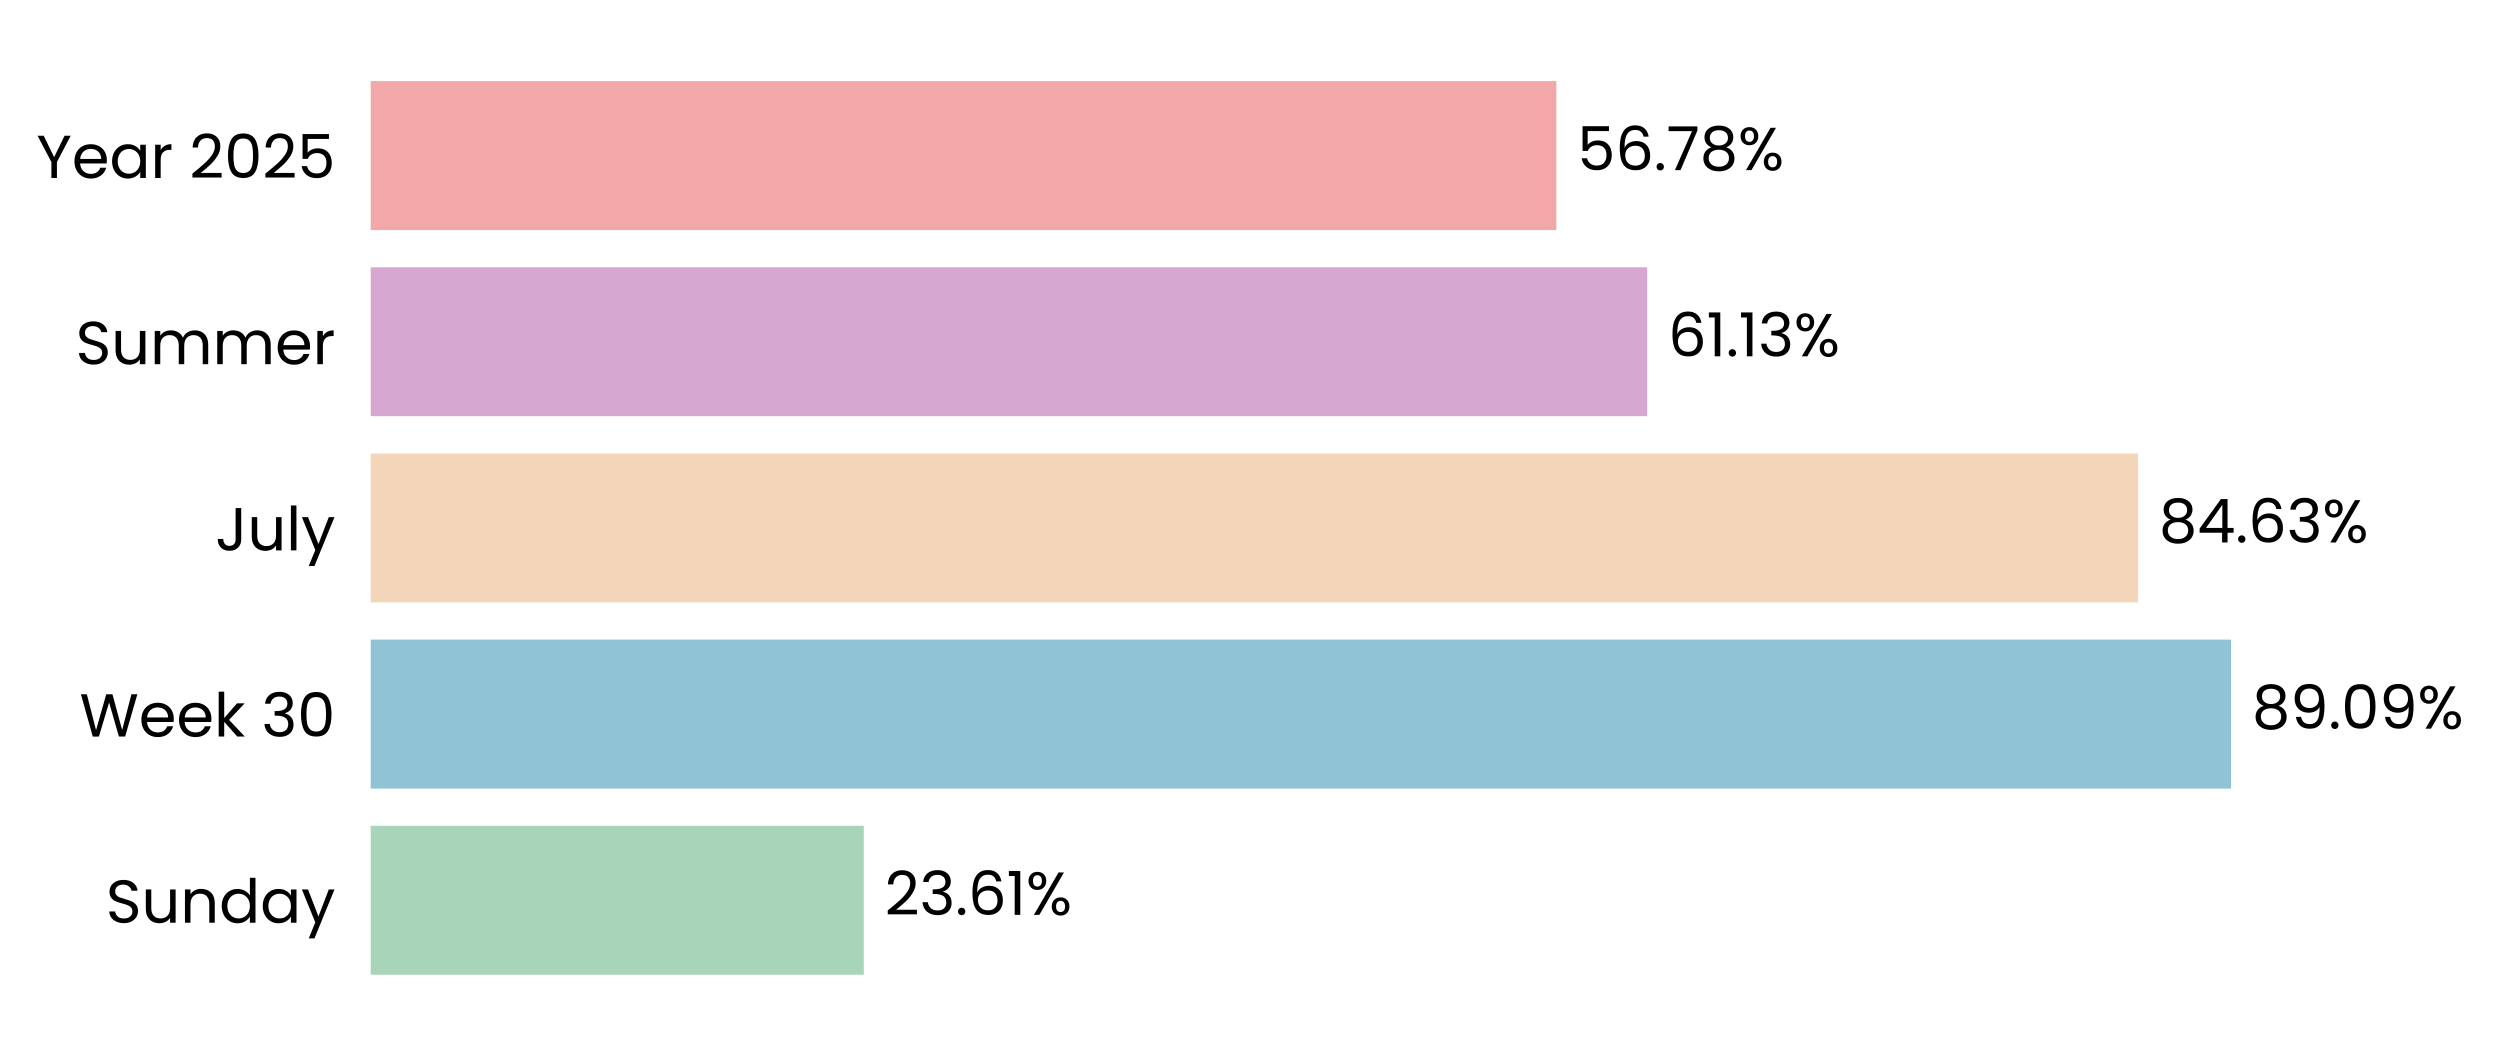
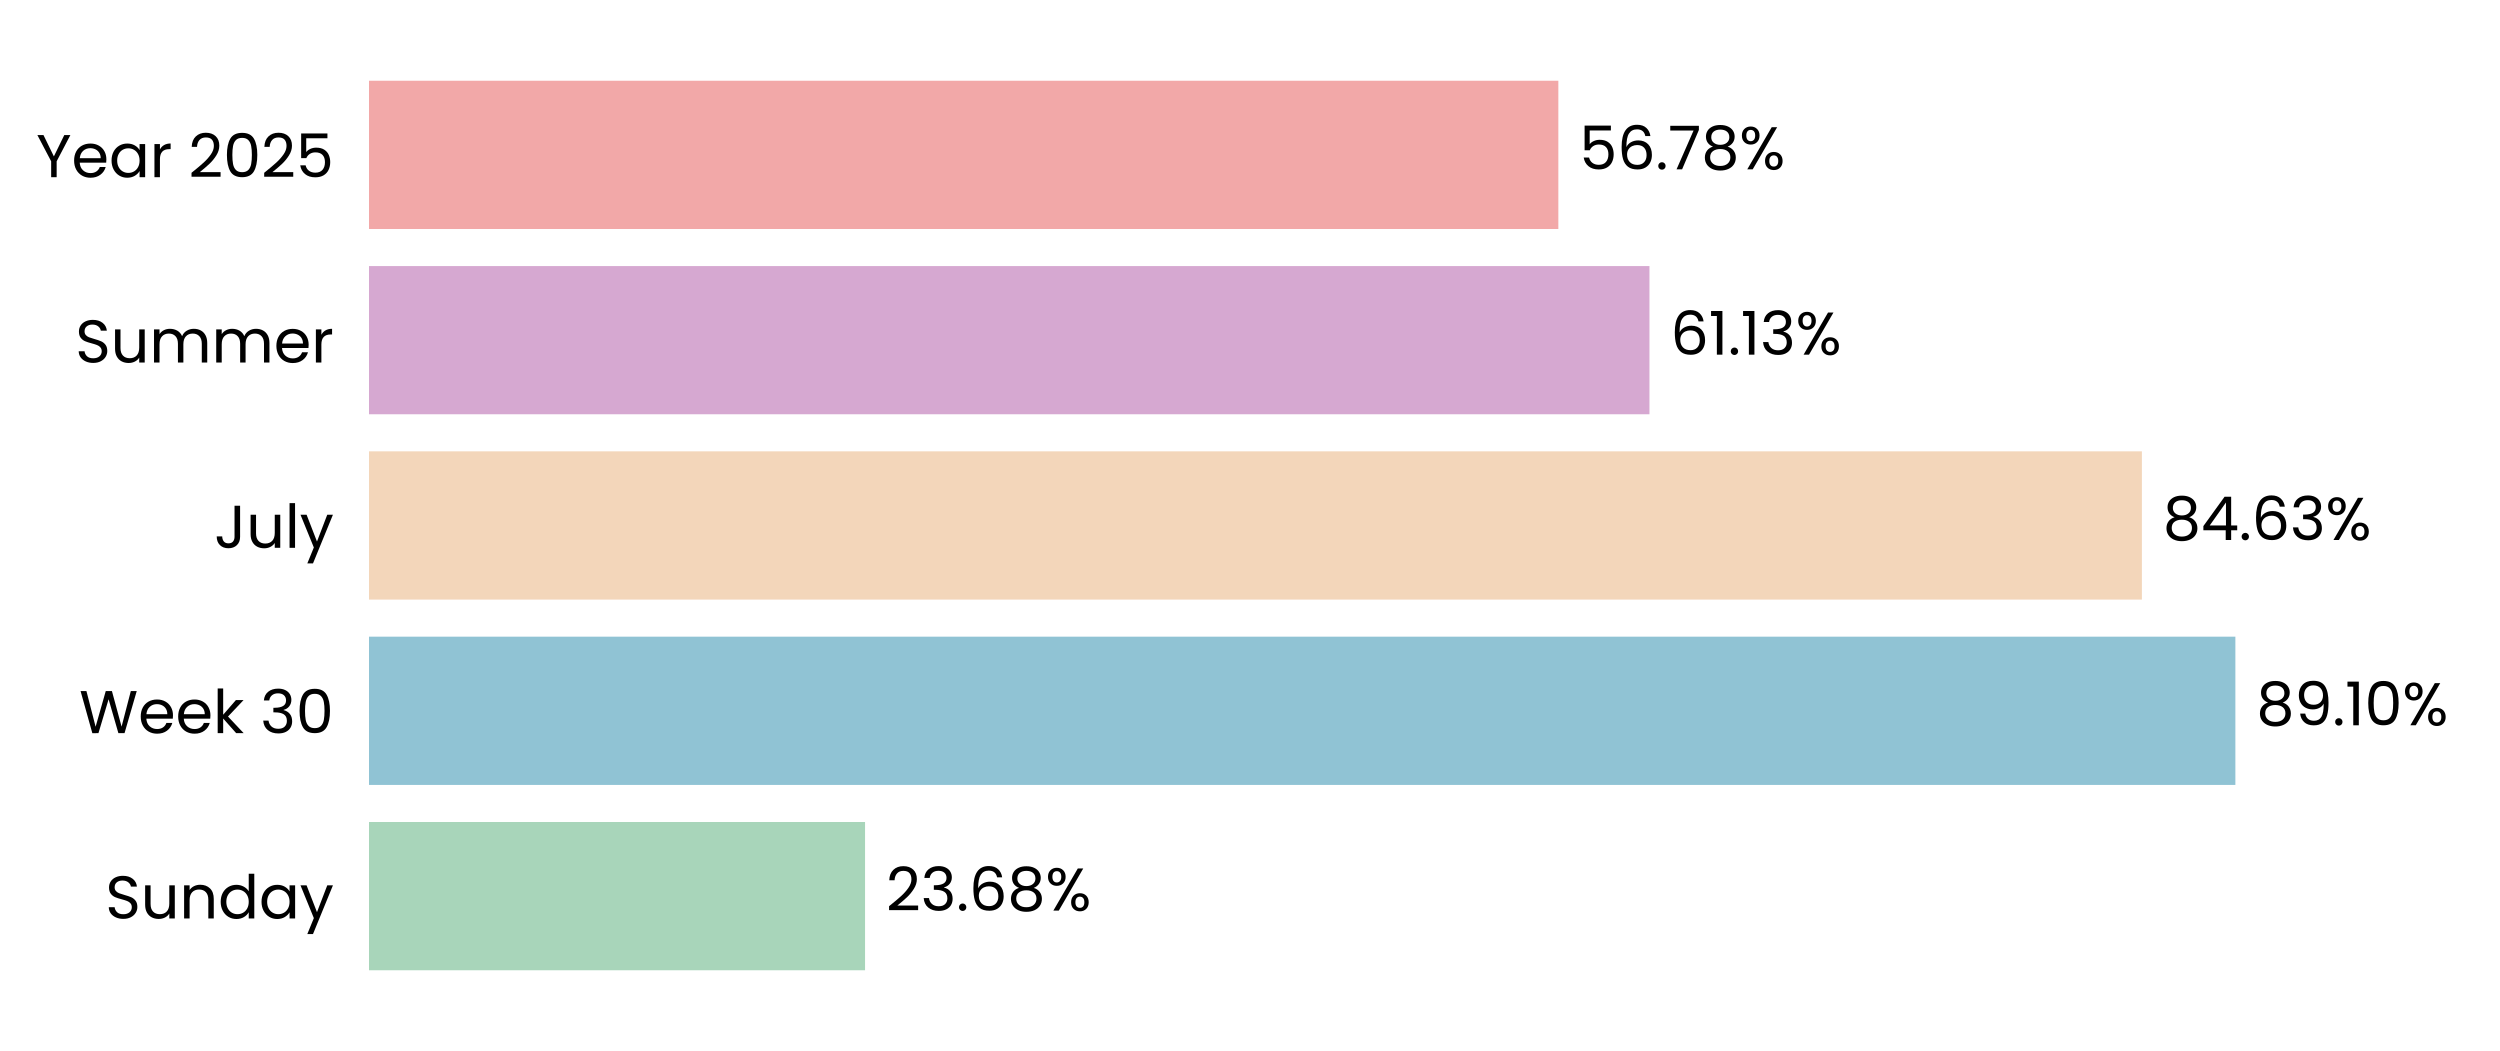
- <svg xmlns="http://www.w3.org/2000/svg" xmlns:xlink="http://www.w3.org/1999/xlink" width="494.39pt" height="208.8pt" viewBox="0 0 494.39 208.8" version="1.1">
+ <svg xmlns="http://www.w3.org/2000/svg" xmlns:xlink="http://www.w3.org/1999/xlink" width="496.691pt" height="208.8pt" viewBox="0 0 496.691 208.8" version="1.1">
  <defs>
    <style type="text/css">*{stroke-linejoin: round; stroke-linecap: butt}</style>
  </defs>
  <g id="figure_1">
    <g id="patch_1">
-       <path d="M 0 208.8  L 494.39 208.8  L 494.39 0  L 0 0  L 0 208.8  z " style="fill: none" />
+       <path d="M 0 208.8  L 496.691 208.8  L 496.691 0  L 0 0  L 0 208.8  z " style="fill: none" />
    </g>
    <g id="axes_1">
      <g id="patch_2">
-         <path d="M 73.311 201.6  L 486.27 201.6  L 486.27 7.2  L 73.311 7.2  L 73.311 201.6  z " style="fill: none" />
+         <path d="M 73.311 201.6  L 489.491 201.6  L 489.491 7.2  L 73.311 7.2  L 73.311 201.6  z " style="fill: none" />
      </g>
      <g id="patch_3">
-         <path d="M 73.311 192.764  L 170.815 192.764  L 170.815 163.309  L 73.311 163.309  z " clip-path="url(#pbac6412e1a)" style="fill: #a8d5ba" />
+         <path d="M 73.311 192.764  L 171.865 192.764  L 171.865 163.309  L 73.311 163.309  z " clip-path="url(#p8a4c1a93b6)" style="fill: #a8d5ba" />
      </g>
      <g id="patch_4">
-         <path d="M 73.311 155.945  L 441.205 155.945  L 441.205 126.491  L 73.311 126.491  z " clip-path="url(#pbac6412e1a)" style="fill: #90c3d4" />
+         <path d="M 73.311 155.945  L 444.116 155.945  L 444.116 126.491  L 73.311 126.491  z " clip-path="url(#p8a4c1a93b6)" style="fill: #90c3d4" />
      </g>
      <g id="patch_5">
-         <path d="M 73.311 119.127  L 422.809 119.127  L 422.809 89.673  L 73.311 89.673  z " clip-path="url(#pbac6412e1a)" style="fill: #f3d6ba" />
+         <path d="M 73.311 119.127  L 425.545 119.127  L 425.545 89.673  L 73.311 89.673  z " clip-path="url(#p8a4c1a93b6)" style="fill: #f3d6ba" />
      </g>
      <g id="patch_6">
-         <path d="M 73.311 82.309  L 325.737 82.309  L 325.737 52.855  L 73.311 52.855  z " clip-path="url(#pbac6412e1a)" style="fill: #d6a8d1" />
+         <path d="M 73.311 82.309  L 327.709 82.309  L 327.709 52.855  L 73.311 52.855  z " clip-path="url(#p8a4c1a93b6)" style="fill: #d6a8d1" />
      </g>
      <g id="patch_7">
-         <path d="M 73.311 45.491  L 307.777 45.491  L 307.777 16.036  L 73.311 16.036  z " clip-path="url(#pbac6412e1a)" style="fill: #f2a8a8" />
+         <path d="M 73.311 45.491  L 309.607 45.491  L 309.607 16.036  L 73.311 16.036  z " clip-path="url(#p8a4c1a93b6)" style="fill: #f2a8a8" />
      </g>
      <g id="matplotlib.axis_1">
        <g id="ytick_1">
          <g id="text_1">
            <g transform="translate(20.92875 182.4764) scale(0.12 -0.12)">
              <defs>
                <path id="Poppins-Regular-53" d="M 1907 -45  Q 1466 -45 1117 112  Q 768 269 569 547  Q 371 826 365 1190  L 986 1190  Q 1018 877 1245 662  Q 1472 448 1907 448  Q 2323 448 2563 656  Q 2803 864 2803 1190  Q 2803 1446 2662 1606  Q 2522 1766 2310 1849  Q 2099 1933 1741 2029  Q 1299 2144 1033 2259  Q 768 2374 579 2620  Q 390 2867 390 3283  Q 390 3648 576 3929  Q 762 4211 1098 4364  Q 1434 4518 1869 4518  Q 2496 4518 2896 4204  Q 3296 3891 3347 3373  L 2707 3373  Q 2675 3629 2438 3824  Q 2202 4019 1811 4019  Q 1446 4019 1216 3830  Q 986 3642 986 3302  Q 986 3059 1123 2905  Q 1261 2752 1462 2672  Q 1664 2592 2029 2490  Q 2470 2368 2739 2249  Q 3008 2131 3200 1884  Q 3392 1638 3392 1216  Q 3392 890 3219 602  Q 3046 314 2707 134  Q 2368 -45 1907 -45  z " transform="scale(0.015625)" />
                <path id="Poppins-Regular-75" d="M 3603 3507  L 3603 0  L 3021 0  L 3021 518  Q 2854 250 2556 99  Q 2259 -51 1901 -51  Q 1491 -51 1164 118  Q 838 288 649 627  Q 461 966 461 1453  L 461 3507  L 1037 3507  L 1037 1530  Q 1037 1011 1299 732  Q 1562 454 2016 454  Q 2483 454 2752 742  Q 3021 1030 3021 1581  L 3021 3507  L 3603 3507  z " transform="scale(0.015625)" />
                <path id="Poppins-Regular-6e" d="M 2202 3571  Q 2842 3571 3238 3184  Q 3635 2797 3635 2067  L 3635 0  L 3059 0  L 3059 1984  Q 3059 2509 2796 2787  Q 2534 3066 2080 3066  Q 1619 3066 1347 2778  Q 1075 2490 1075 1939  L 1075 0  L 493 0  L 493 3507  L 1075 3507  L 1075 3008  Q 1248 3277 1545 3424  Q 1843 3571 2202 3571  z " transform="scale(0.015625)" />
                <path id="Poppins-Regular-64" d="M 275 1766  Q 275 2304 492 2710  Q 710 3117 1091 3341  Q 1472 3565 1946 3565  Q 2355 3565 2707 3376  Q 3059 3187 3245 2880  L 3245 4736  L 3834 4736  L 3834 0  L 3245 0  L 3245 659  Q 3072 346 2733 144  Q 2394 -58 1939 -58  Q 1472 -58 1091 172  Q 710 403 492 819  Q 275 1235 275 1766  z M 3245 1760  Q 3245 2157 3085 2451  Q 2925 2746 2653 2902  Q 2381 3059 2054 3059  Q 1728 3059 1459 2905  Q 1190 2752 1030 2457  Q 870 2163 870 1766  Q 870 1363 1030 1065  Q 1190 768 1459 611  Q 1728 454 2054 454  Q 2381 454 2653 611  Q 2925 768 3085 1065  Q 3245 1363 3245 1760  z " transform="scale(0.015625)" />
                <path id="Poppins-Regular-61" d="M 275 1766  Q 275 2304 492 2710  Q 710 3117 1091 3341  Q 1472 3565 1939 3565  Q 2400 3565 2739 3366  Q 3078 3168 3245 2867  L 3245 3507  L 3834 3507  L 3834 0  L 3245 0  L 3245 653  Q 3072 346 2729 144  Q 2387 -58 1933 -58  Q 1466 -58 1088 172  Q 710 403 492 819  Q 275 1235 275 1766  z M 3245 1760  Q 3245 2157 3085 2451  Q 2925 2746 2653 2902  Q 2381 3059 2054 3059  Q 1728 3059 1459 2905  Q 1190 2752 1030 2457  Q 870 2163 870 1766  Q 870 1363 1030 1065  Q 1190 768 1459 611  Q 1728 454 2054 454  Q 2381 454 2653 611  Q 2925 768 3085 1065  Q 3245 1363 3245 1760  z " transform="scale(0.015625)" />
                <path id="Poppins-Regular-79" d="M 3514 3507  L 1402 -1651  L 800 -1651  L 1491 38  L 77 3507  L 723 3507  L 1824 666  L 2912 3507  L 3514 3507  z " transform="scale(0.015625)" />
              </defs>
              <use xlink:href="#Poppins-Regular-53" />
              <use xlink:href="#Poppins-Regular-75" transform="translate(58.7 0)" />
              <use xlink:href="#Poppins-Regular-6e" transform="translate(122.7 0)" />
              <use xlink:href="#Poppins-Regular-64" transform="translate(186.7 0)" />
              <use xlink:href="#Poppins-Regular-61" transform="translate(254.3 0)" />
              <use xlink:href="#Poppins-Regular-79" transform="translate(321.8999 0)" />
            </g>
          </g>
        </g>
        <g id="ytick_2">
          <g id="text_2">
            <g transform="translate(15.73125 145.6582) scale(0.12 -0.12)">
              <defs>
                <path id="Poppins-Regular-57" d="M 6099 4461  L 4806 0  L 4154 0  L 3117 3590  L 2042 0  L 1395 -6  L 147 4461  L 768 4461  L 1741 678  L 2816 4461  L 3469 4461  L 4493 691  L 5472 4461  L 6099 4461  z " transform="scale(0.015625)" />
                <path id="Poppins-Regular-65" d="M 3693 1888  Q 3693 1722 3674 1536  L 870 1536  Q 902 1018 1225 726  Q 1549 435 2010 435  Q 2387 435 2640 611  Q 2893 787 2995 1082  L 3622 1082  Q 3482 576 3059 259  Q 2637 -58 2010 -58  Q 1510 -58 1116 166  Q 723 390 499 803  Q 275 1216 275 1760  Q 275 2304 492 2713  Q 710 3123 1104 3344  Q 1498 3565 2010 3565  Q 2509 3565 2893 3347  Q 3277 3130 3485 2749  Q 3693 2368 3693 1888  z M 3091 2010  Q 3091 2342 2944 2582  Q 2797 2822 2544 2947  Q 2291 3072 1984 3072  Q 1542 3072 1232 2790  Q 922 2509 877 2010  L 3091 2010  z " transform="scale(0.015625)" />
                <path id="Poppins-Regular-6b" d="M 2451 0  L 1075 1549  L 1075 0  L 493 0  L 493 4736  L 1075 4736  L 1075 1952  L 2426 3507  L 3238 3507  L 1587 1760  L 3245 0  L 2451 0  z " transform="scale(0.015625)" />
                <path id="Poppins-Regular-20" transform="scale(0.015625)" />
                <path id="Poppins-Regular-33" d="M 384 3462  Q 429 4051 838 4384  Q 1248 4717 1901 4717  Q 2336 4717 2653 4560  Q 2970 4403 3133 4134  Q 3296 3866 3296 3526  Q 3296 3130 3069 2842  Q 2842 2554 2477 2470  L 2477 2438  Q 2893 2336 3136 2035  Q 3379 1734 3379 1248  Q 3379 883 3212 592  Q 3046 301 2713 134  Q 2381 -32 1914 -32  Q 1235 -32 800 323  Q 365 678 314 1331  L 877 1331  Q 922 947 1190 704  Q 1459 461 1907 461  Q 2355 461 2588 694  Q 2822 928 2822 1299  Q 2822 1779 2502 1990  Q 2182 2202 1536 2202  L 1389 2202  L 1389 2688  L 1542 2688  Q 2131 2694 2432 2883  Q 2733 3072 2733 3469  Q 2733 3808 2512 4013  Q 2291 4218 1882 4218  Q 1485 4218 1241 4013  Q 998 3808 954 3462  L 384 3462  z " transform="scale(0.015625)" />
                <path id="Poppins-Regular-30" d="M 397 2362  Q 397 3462 755 4080  Q 1114 4698 2010 4698  Q 2899 4698 3257 4080  Q 3616 3462 3616 2362  Q 3616 1242 3257 621  Q 2899 0 2010 0  Q 1114 0 755 621  Q 397 1242 397 2362  z M 3040 2362  Q 3040 2918 2966 3305  Q 2893 3693 2665 3929  Q 2438 4166 2010 4166  Q 1574 4166 1347 3929  Q 1120 3693 1046 3305  Q 973 2918 973 2362  Q 973 1786 1046 1395  Q 1120 1005 1347 768  Q 1574 531 2010 531  Q 2438 531 2665 768  Q 2893 1005 2966 1395  Q 3040 1786 3040 2362  z " transform="scale(0.015625)" />
              </defs>
              <use xlink:href="#Poppins-Regular-57" />
              <use xlink:href="#Poppins-Regular-65" transform="translate(97.59999 0)" />
              <use xlink:href="#Poppins-Regular-65" transform="translate(159.6 0)" />
              <use xlink:href="#Poppins-Regular-6b" transform="translate(221.6 0)" />
              <use xlink:href="#Poppins-Regular-20" transform="translate(273.0999 0)" />
              <use xlink:href="#Poppins-Regular-33" transform="translate(299.7999 0)" />
              <use xlink:href="#Poppins-Regular-30" transform="translate(358.6999 0)" />
            </g>
          </g>
        </g>
        <g id="ytick_3">
          <g id="text_3">
            <g transform="translate(42.56437 108.84) scale(0.12 -0.12)">
              <defs>
                <path id="Poppins-Regular-4a" d="M 2739 4461  L 2739 1165  Q 2739 614 2400 284  Q 2061 -45 1504 -45  Q 941 -45 601 291  Q 262 627 262 1210  L 845 1210  Q 851 883 1014 678  Q 1178 474 1504 474  Q 1830 474 1990 669  Q 2150 864 2150 1165  L 2150 4461  L 2739 4461  z " transform="scale(0.015625)" />
                <path id="Poppins-Regular-6c" d="M 1075 4736  L 1075 0  L 493 0  L 493 4736  L 1075 4736  z " transform="scale(0.015625)" />
              </defs>
              <use xlink:href="#Poppins-Regular-4a" />
              <use xlink:href="#Poppins-Regular-75" transform="translate(52.99999 0)" />
              <use xlink:href="#Poppins-Regular-6c" transform="translate(117 0)" />
              <use xlink:href="#Poppins-Regular-79" transform="translate(141.6 0)" />
            </g>
          </g>
        </g>
        <g id="ytick_4">
          <g id="text_4">
            <g transform="translate(14.95125 72.02182) scale(0.12 -0.12)">
              <defs>
                <path id="Poppins-Regular-6d" d="M 4710 3571  Q 5120 3571 5440 3401  Q 5760 3232 5945 2893  Q 6131 2554 6131 2067  L 6131 0  L 5555 0  L 5555 1984  Q 5555 2509 5296 2787  Q 5037 3066 4595 3066  Q 4141 3066 3872 2774  Q 3603 2483 3603 1933  L 3603 0  L 3027 0  L 3027 1984  Q 3027 2509 2768 2787  Q 2509 3066 2067 3066  Q 1613 3066 1344 2774  Q 1075 2483 1075 1933  L 1075 0  L 493 0  L 493 3507  L 1075 3507  L 1075 3002  Q 1248 3277 1539 3424  Q 1830 3571 2182 3571  Q 2624 3571 2963 3372  Q 3302 3174 3469 2790  Q 3616 3162 3955 3366  Q 4294 3571 4710 3571  z " transform="scale(0.015625)" />
                <path id="Poppins-Regular-72" d="M 1075 2938  Q 1229 3238 1513 3404  Q 1798 3571 2208 3571  L 2208 2970  L 2054 2970  Q 1075 2970 1075 1907  L 1075 0  L 493 0  L 493 3507  L 1075 3507  L 1075 2938  z " transform="scale(0.015625)" />
              </defs>
              <use xlink:href="#Poppins-Regular-53" />
              <use xlink:href="#Poppins-Regular-75" transform="translate(58.7 0)" />
              <use xlink:href="#Poppins-Regular-6d" transform="translate(122.7 0)" />
              <use xlink:href="#Poppins-Regular-6d" transform="translate(225.7 0)" />
              <use xlink:href="#Poppins-Regular-65" transform="translate(328.7 0)" />
              <use xlink:href="#Poppins-Regular-72" transform="translate(390.6999 0)" />
            </g>
          </g>
        </g>
        <g id="ytick_5">
          <g id="text_5">
            <g transform="translate(7.2 35.20364) scale(0.12 -0.12)">
              <defs>
                <path id="Poppins-Regular-59" d="M 3616 4461  L 2163 1683  L 2163 0  L 1581 0  L 1581 1683  L 122 4461  L 768 4461  L 1869 2202  L 2970 4461  L 3616 4461  z " transform="scale(0.015625)" />
                <path id="Poppins-Regular-32" d="M 326 467  Q 1139 1120 1600 1539  Q 2061 1958 2377 2416  Q 2694 2874 2694 3315  Q 2694 3731 2492 3971  Q 2291 4211 1843 4211  Q 1408 4211 1168 3939  Q 928 3667 909 3213  L 346 3213  Q 371 3930 780 4320  Q 1190 4710 1837 4710  Q 2496 4710 2883 4345  Q 3270 3981 3270 3341  Q 3270 2810 2953 2307  Q 2637 1805 2233 1424  Q 1830 1043 1203 538  L 3405 538  L 3405 51  L 326 51  L 326 467  z " transform="scale(0.015625)" />
                <path id="Poppins-Regular-35" d="M 3347 4122  L 1101 4122  L 1101 2662  Q 1248 2867 1536 2998  Q 1824 3130 2157 3130  Q 2688 3130 3021 2909  Q 3354 2688 3498 2339  Q 3642 1990 3642 1600  Q 3642 1139 3469 774  Q 3296 410 2941 198  Q 2586 -13 2061 -13  Q 1389 -13 973 332  Q 557 678 467 1254  L 1037 1254  Q 1120 890 1389 685  Q 1658 480 2067 480  Q 2573 480 2829 784  Q 3085 1088 3085 1587  Q 3085 2086 2829 2358  Q 2573 2630 2074 2630  Q 1734 2630 1481 2467  Q 1229 2304 1114 2022  L 563 2022  L 563 4634  L 3347 4634  L 3347 4122  z " transform="scale(0.015625)" />
              </defs>
              <use xlink:href="#Poppins-Regular-59" />
              <use xlink:href="#Poppins-Regular-65" transform="translate(58.39999 0)" />
              <use xlink:href="#Poppins-Regular-61" transform="translate(120.4 0)" />
              <use xlink:href="#Poppins-Regular-72" transform="translate(188 0)" />
              <use xlink:href="#Poppins-Regular-20" transform="translate(225.3 0)" />
              <use xlink:href="#Poppins-Regular-32" transform="translate(252 0)" />
              <use xlink:href="#Poppins-Regular-30" transform="translate(309.4999 0)" />
              <use xlink:href="#Poppins-Regular-32" transform="translate(372.2999 0)" />
              <use xlink:href="#Poppins-Regular-35" transform="translate(429.7999 0)" />
            </g>
          </g>
        </g>
      </g>
      <g id="text_6">
-         <g transform="translate(174.945 180.9164) scale(0.12 -0.12)">
+         <g transform="translate(176.0268 180.9164) scale(0.12 -0.12)">
          <defs>
            <path id="Poppins-Regular-2e" d="M 678 -38  Q 512 -38 397 77  Q 282 192 282 358  Q 282 525 397 640  Q 512 755 678 755  Q 838 755 950 640  Q 1062 525 1062 358  Q 1062 192 950 77  Q 838 -38 678 -38  z " transform="scale(0.015625)" />
            <path id="Poppins-Regular-36" d="M 2976 3526  Q 2835 4237 2099 4237  Q 1530 4237 1248 3798  Q 966 3360 973 2355  Q 1120 2688 1462 2877  Q 1805 3066 2227 3066  Q 2886 3066 3280 2656  Q 3674 2246 3674 1523  Q 3674 1088 3504 742  Q 3334 397 2992 192  Q 2650 -13 2163 -13  Q 1504 -13 1133 281  Q 762 576 614 1094  Q 467 1613 467 2374  Q 467 4723 2106 4723  Q 2733 4723 3091 4384  Q 3450 4045 3514 3526  L 2976 3526  z M 2106 2573  Q 1830 2573 1587 2461  Q 1344 2349 1193 2121  Q 1043 1894 1043 1568  Q 1043 1082 1324 778  Q 1606 474 2131 474  Q 2579 474 2844 752  Q 3110 1030 3110 1504  Q 3110 2003 2854 2288  Q 2598 2573 2106 2573  z " transform="scale(0.015625)" />
-             <path id="Poppins-Regular-31" d="M 243 4096  L 243 4627  L 1446 4627  L 1446 0  L 858 0  L 858 4096  L 243 4096  z " transform="scale(0.015625)" />
+             <path id="Poppins-Regular-38" d="M 1242 2406  Q 883 2547 691 2816  Q 499 3085 499 3469  Q 499 3814 672 4092  Q 845 4371 1187 4534  Q 1530 4698 2016 4698  Q 2502 4698 2844 4534  Q 3187 4371 3363 4092  Q 3539 3814 3539 3469  Q 3539 3098 3340 2819  Q 3142 2541 2797 2406  Q 3194 2285 3427 1981  Q 3661 1677 3661 1248  Q 3661 832 3456 521  Q 3251 211 2876 41  Q 2502 -128 2016 -128  Q 1530 -128 1162 41  Q 794 211 589 521  Q 384 832 384 1248  Q 384 1677 614 1984  Q 845 2291 1242 2406  z M 2976 3398  Q 2976 3789 2720 4000  Q 2464 4211 2016 4211  Q 1574 4211 1318 4000  Q 1062 3789 1062 3392  Q 1062 3034 1328 2816  Q 1594 2598 2016 2598  Q 2445 2598 2710 2819  Q 2976 3040 2976 3398  z M 2016 2150  Q 1542 2150 1241 1929  Q 941 1709 941 1267  Q 941 858 1232 608  Q 1523 358 2016 358  Q 2509 358 2797 608  Q 3085 858 3085 1267  Q 3085 1696 2790 1923  Q 2496 2150 2016 2150  z " transform="scale(0.015625)" />
            <path id="Poppins-Regular-25" d="M 269 3584  Q 269 4019 531 4278  Q 794 4538 1203 4538  Q 1613 4538 1875 4278  Q 2138 4019 2138 3584  Q 2138 3142 1875 2883  Q 1613 2624 1203 2624  Q 794 2624 531 2883  Q 269 3142 269 3584  z M 4006 4467  L 1414 0  L 838 0  L 3430 4467  L 4006 4467  z M 1203 4179  Q 986 4179 861 4028  Q 736 3878 736 3584  Q 736 3290 861 3136  Q 986 2982 1203 2982  Q 1421 2982 1549 3139  Q 1677 3296 1677 3584  Q 1677 3878 1549 4028  Q 1421 4179 1203 4179  z M 2720 883  Q 2720 1325 2982 1584  Q 3245 1843 3654 1843  Q 4064 1843 4323 1584  Q 4582 1325 4582 883  Q 4582 448 4323 185  Q 4064 -77 3654 -77  Q 3245 -77 2982 182  Q 2720 442 2720 883  z M 3648 1478  Q 3430 1478 3302 1328  Q 3174 1178 3174 883  Q 3174 595 3302 444  Q 3430 294 3648 294  Q 3866 294 3994 444  Q 4122 595 4122 883  Q 4122 1178 3994 1328  Q 3866 1478 3648 1478  z " transform="scale(0.015625)" />
          </defs>
          <use xlink:href="#Poppins-Regular-32" />
          <use xlink:href="#Poppins-Regular-33" transform="translate(57.49999 0)" />
          <use xlink:href="#Poppins-Regular-2e" transform="translate(116.4 0)" />
          <use xlink:href="#Poppins-Regular-36" transform="translate(137.4 0)" />
-           <use xlink:href="#Poppins-Regular-31" transform="translate(200.8999 0)" />
-           <use xlink:href="#Poppins-Regular-25" transform="translate(232.8999 0)" />
+           <use xlink:href="#Poppins-Regular-38" transform="translate(200.8999 0)" />
+           <use xlink:href="#Poppins-Regular-25" transform="translate(263.9999 0)" />
        </g>
      </g>
      <g id="text_7">
-         <g transform="translate(445.3349 144.0982) scale(0.12 -0.12)">
+         <g transform="translate(448.2779 144.0982) scale(0.12 -0.12)">
          <defs>
-             <path id="Poppins-Regular-38" d="M 1242 2406  Q 883 2547 691 2816  Q 499 3085 499 3469  Q 499 3814 672 4092  Q 845 4371 1187 4534  Q 1530 4698 2016 4698  Q 2502 4698 2844 4534  Q 3187 4371 3363 4092  Q 3539 3814 3539 3469  Q 3539 3098 3340 2819  Q 3142 2541 2797 2406  Q 3194 2285 3427 1981  Q 3661 1677 3661 1248  Q 3661 832 3456 521  Q 3251 211 2876 41  Q 2502 -128 2016 -128  Q 1530 -128 1162 41  Q 794 211 589 521  Q 384 832 384 1248  Q 384 1677 614 1984  Q 845 2291 1242 2406  z M 2976 3398  Q 2976 3789 2720 4000  Q 2464 4211 2016 4211  Q 1574 4211 1318 4000  Q 1062 3789 1062 3392  Q 1062 3034 1328 2816  Q 1594 2598 2016 2598  Q 2445 2598 2710 2819  Q 2976 3040 2976 3398  z M 2016 2150  Q 1542 2150 1241 1929  Q 941 1709 941 1267  Q 941 858 1232 608  Q 1523 358 2016 358  Q 2509 358 2797 608  Q 3085 858 3085 1267  Q 3085 1696 2790 1923  Q 2496 2150 2016 2150  z " transform="scale(0.015625)" />
            <path id="Poppins-Regular-39" d="M 1146 1242  Q 1210 877 1443 678  Q 1677 480 2074 480  Q 2605 480 2857 896  Q 3110 1312 3098 2298  Q 2963 2010 2649 1846  Q 2336 1683 1952 1683  Q 1523 1683 1187 1859  Q 851 2035 659 2374  Q 467 2714 467 3194  Q 467 3878 864 4297  Q 1261 4717 1990 4717  Q 2886 4717 3248 4134  Q 3610 3552 3610 2400  Q 3610 1594 3466 1069  Q 3322 544 2979 269  Q 2637 -6 2042 -6  Q 1389 -6 1024 346  Q 659 698 608 1242  L 1146 1242  z M 2048 2176  Q 2477 2176 2752 2441  Q 3027 2707 3027 3162  Q 3027 3642 2758 3936  Q 2490 4230 2003 4230  Q 1555 4230 1289 3948  Q 1024 3667 1024 3206  Q 1024 2739 1286 2457  Q 1549 2176 2048 2176  z " transform="scale(0.015625)" />
+             <path id="Poppins-Regular-31" d="M 243 4096  L 243 4627  L 1446 4627  L 1446 0  L 858 0  L 858 4096  L 243 4096  z " transform="scale(0.015625)" />
          </defs>
          <use xlink:href="#Poppins-Regular-38" />
          <use xlink:href="#Poppins-Regular-39" transform="translate(63.09999 0)" />
          <use xlink:href="#Poppins-Regular-2e" transform="translate(126.1 0)" />
-           <use xlink:href="#Poppins-Regular-30" transform="translate(147.1 0)" />
-           <use xlink:href="#Poppins-Regular-39" transform="translate(209.8999 0)" />
-           <use xlink:href="#Poppins-Regular-25" transform="translate(272.8999 0)" />
+           <use xlink:href="#Poppins-Regular-31" transform="translate(147.1 0)" />
+           <use xlink:href="#Poppins-Regular-30" transform="translate(179.0999 0)" />
+           <use xlink:href="#Poppins-Regular-25" transform="translate(241.8999 0)" />
        </g>
      </g>
      <g id="text_8">
-         <g transform="translate(426.9388 107.28) scale(0.12 -0.12)">
+         <g transform="translate(429.7064 107.28) scale(0.12 -0.12)">
          <defs>
            <path id="Poppins-Regular-34" d="M 256 1030  L 256 1472  L 2502 4582  L 3200 4582  L 3200 1536  L 3840 1536  L 3840 1030  L 3200 1030  L 3200 0  L 2624 0  L 2624 1030  L 256 1030  z M 2650 3974  L 928 1536  L 2650 1536  L 2650 3974  z " transform="scale(0.015625)" />
          </defs>
          <use xlink:href="#Poppins-Regular-38" />
          <use xlink:href="#Poppins-Regular-34" transform="translate(63.09999 0)" />
          <use xlink:href="#Poppins-Regular-2e" transform="translate(126 0)" />
          <use xlink:href="#Poppins-Regular-36" transform="translate(147 0)" />
          <use xlink:href="#Poppins-Regular-33" transform="translate(210.5 0)" />
          <use xlink:href="#Poppins-Regular-25" transform="translate(269.3999 0)" />
        </g>
      </g>
      <g id="text_9">
-         <g transform="translate(329.867 70.46182) scale(0.12 -0.12)">
+         <g transform="translate(331.8712 70.46182) scale(0.12 -0.12)">
          <use xlink:href="#Poppins-Regular-36" />
          <use xlink:href="#Poppins-Regular-31" transform="translate(63.49999 0)" />
          <use xlink:href="#Poppins-Regular-2e" transform="translate(95.49997 0)" />
          <use xlink:href="#Poppins-Regular-31" transform="translate(116.5 0)" />
          <use xlink:href="#Poppins-Regular-33" transform="translate(148.4999 0)" />
          <use xlink:href="#Poppins-Regular-25" transform="translate(207.3999 0)" />
        </g>
      </g>
      <g id="text_10">
-         <g transform="translate(311.9066 33.64364) scale(0.12 -0.12)">
+         <g transform="translate(313.7684 33.64364) scale(0.12 -0.12)">
          <defs>
            <path id="Poppins-Regular-37" d="M 3245 4173  L 1466 0  L 877 0  L 2682 4115  L 211 4115  L 211 4614  L 3245 4614  L 3245 4173  z " transform="scale(0.015625)" />
          </defs>
          <use xlink:href="#Poppins-Regular-35" />
          <use xlink:href="#Poppins-Regular-36" transform="translate(62.79999 0)" />
          <use xlink:href="#Poppins-Regular-2e" transform="translate(126.3 0)" />
          <use xlink:href="#Poppins-Regular-37" transform="translate(147.3 0)" />
          <use xlink:href="#Poppins-Regular-38" transform="translate(201.8999 0)" />
          <use xlink:href="#Poppins-Regular-25" transform="translate(264.9999 0)" />
        </g>
      </g>
    </g>
  </g>
  <defs>
-     <clipPath id="pbac6412e1a">
-       <rect x="73.311" y="7.2" width="412.959" height="194.4" />
+     <clipPath id="p8a4c1a93b6">
+       <rect x="73.311" y="7.2" width="416.18" height="194.4" />
    </clipPath>
  </defs>
</svg>
